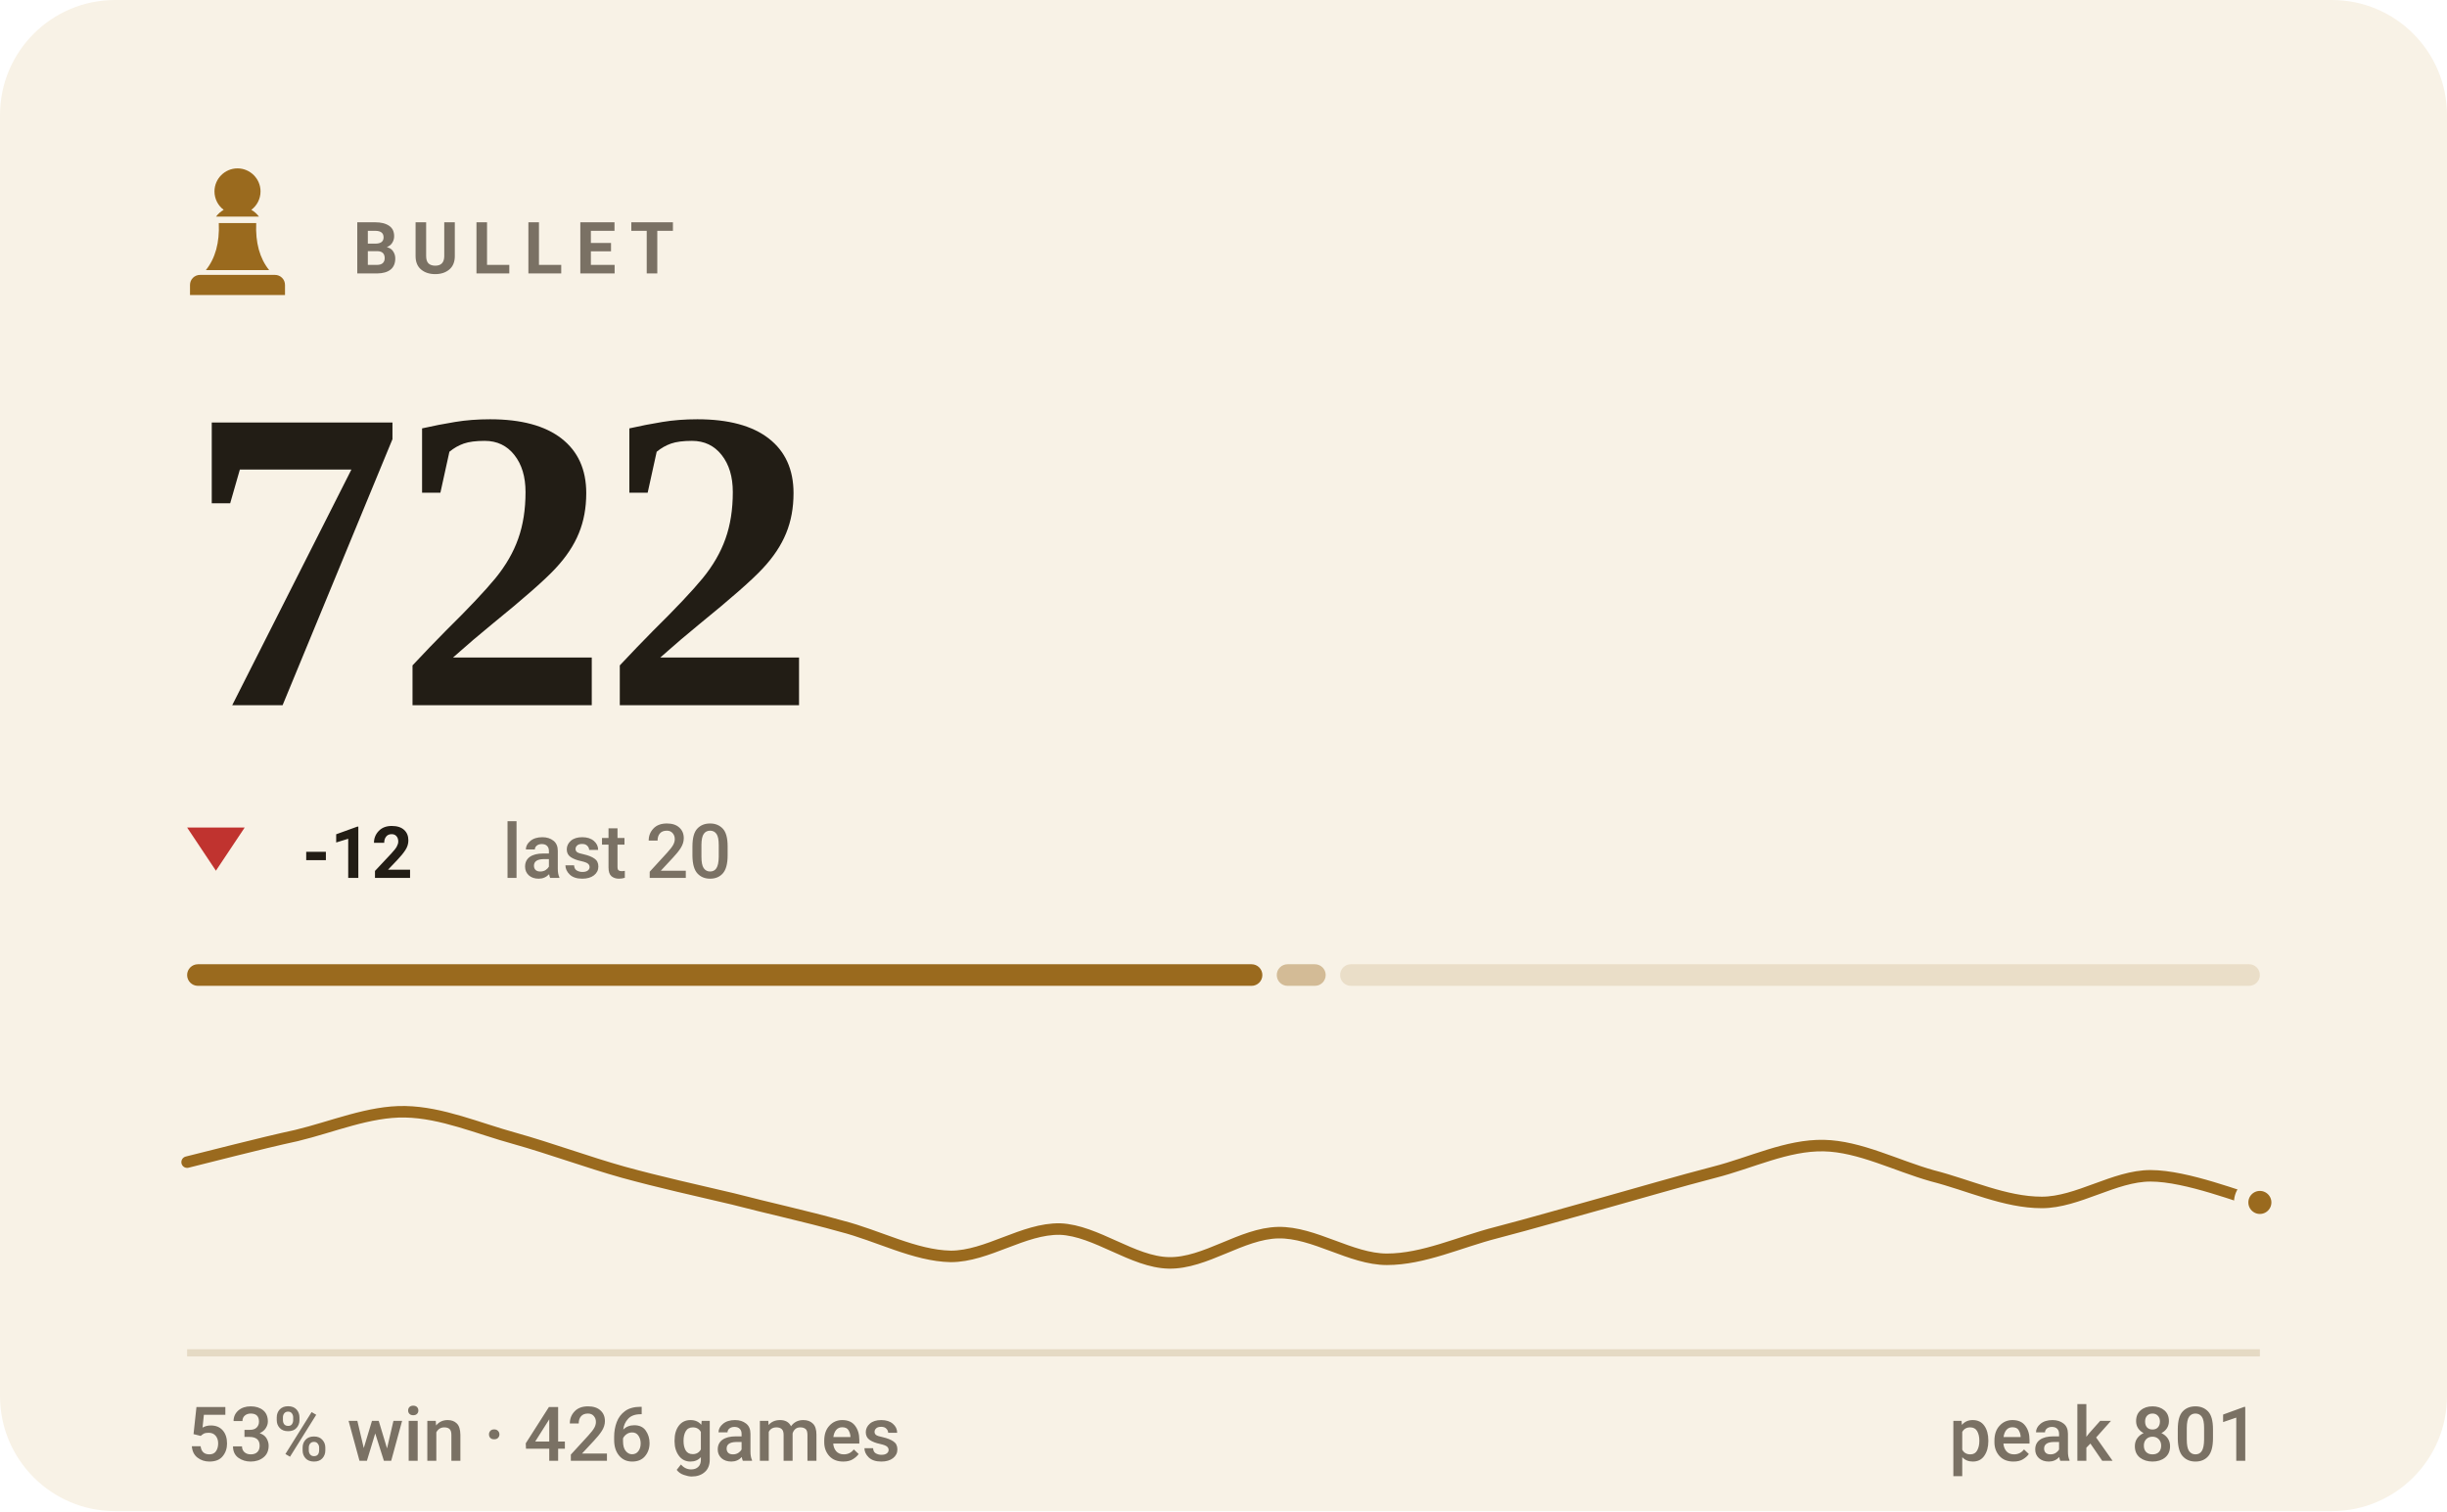
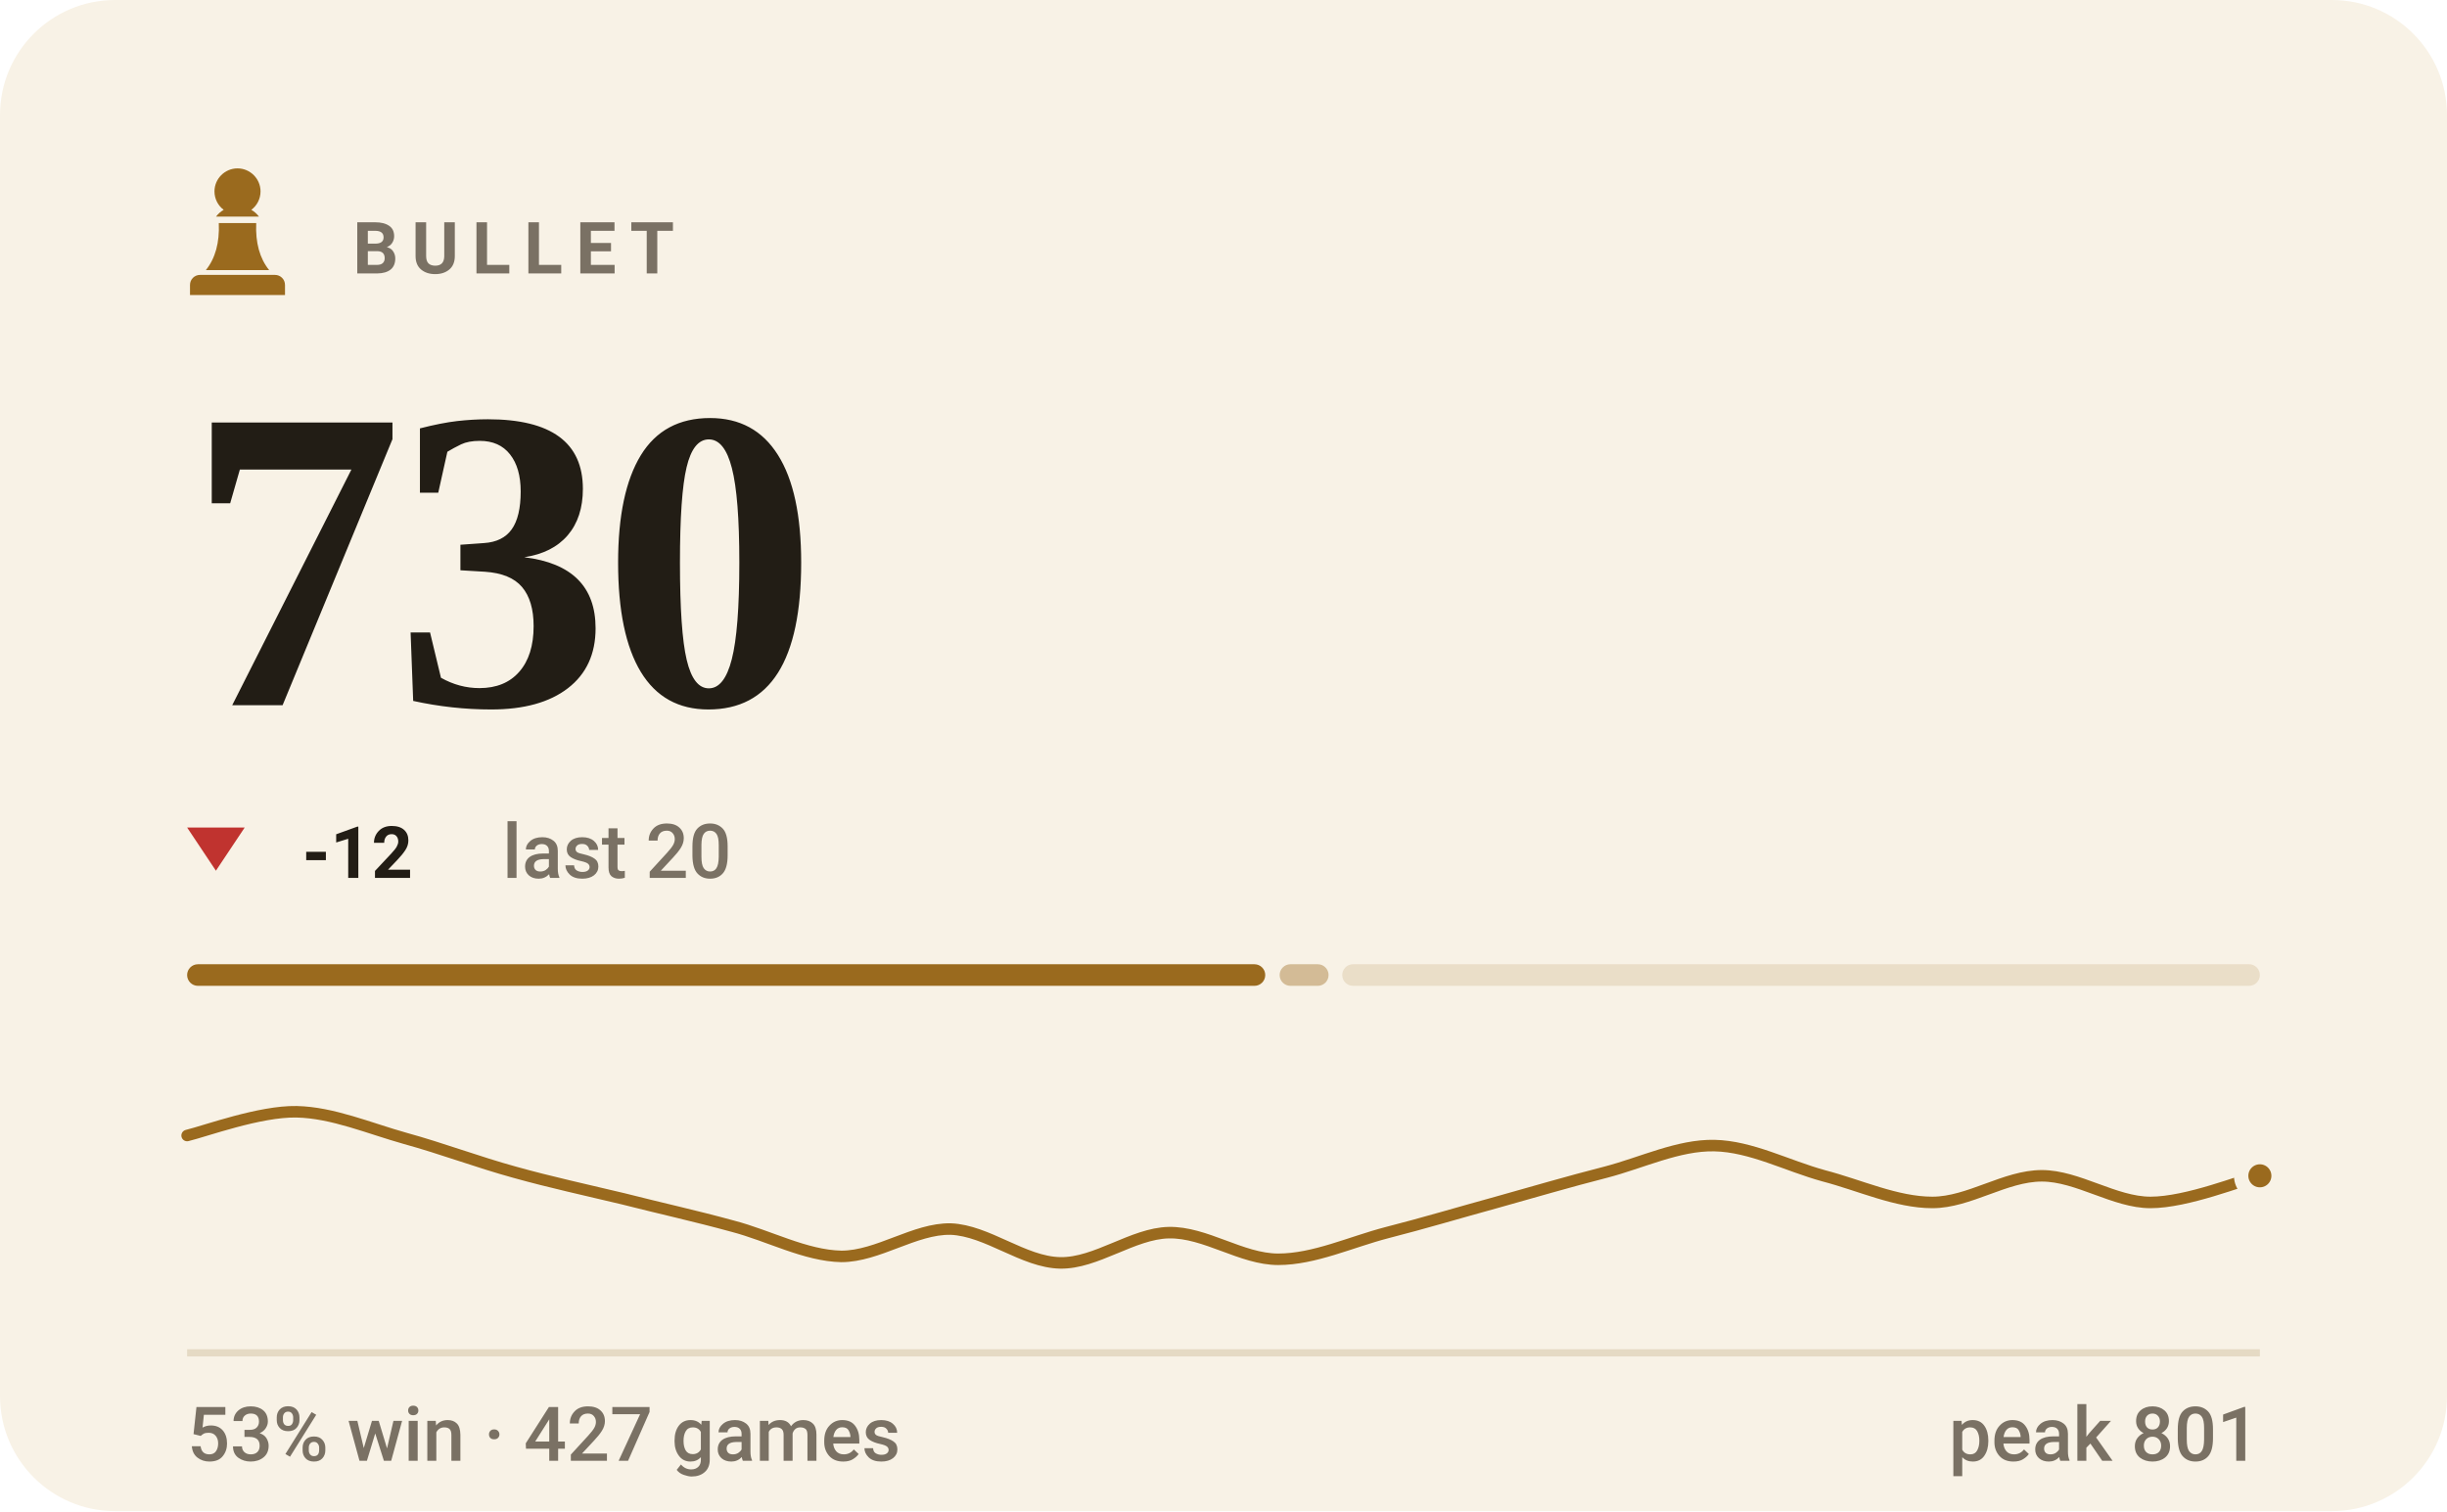
- <svg xmlns="http://www.w3.org/2000/svg" viewBox="0 0 340 210" width="340" height="210" role="img" aria-label="BULLET rating 722, 53% win rate over 426 games">
+ <svg xmlns="http://www.w3.org/2000/svg" viewBox="0 0 340 210" width="340" height="210" role="img" aria-label="BULLET rating 730, 53% win rate over 427 games">
  <style>svg{font-family:-apple-system,BlinkMacSystemFont,'Segoe UI',Roboto,'Helvetica Neue',Arial,sans-serif}text{fill:#221d15;white-space:pre}.bg{fill:#f8f2e6}.acc{fill:#9a6a1e}.win{fill:#0d8659}.draw{fill:#7c7f85}.loss{fill:#c0332f}.lbl{font-size:10px;font-weight:600;letter-spacing:.18em;fill:#7a7164}.cap{font-size:10.5px;font-weight:500;fill:#7a7164}.num{font-family:Georgia,'Times New Roman',Times,serif;font-weight:700;letter-spacing:-.02em}.tick{font-size:9px;font-weight:500;fill:#7a7164;opacity:.75}.dl{font-size:10px;font-weight:600}.rule{stroke:#e5dac4;stroke-width:1;fill:none}.grid{stroke:#e5dac4;stroke-width:1;fill:none;opacity:.7}.ln{fill:none;stroke:#9a6a1e;stroke-width:2;stroke-linecap:round;stroke-linejoin:round}.ring{stroke:#f8f2e6;stroke-width:2}.hollow{fill:none;stroke-width:1.5}.sq{fill:#221d15;opacity:.035}</style>
  <rect class="bg" width="340" height="210" rx="16" />
  <g class="acc" transform="translate(23.0,21.8) scale(0.2)">
    <path d="M50 8c-8.8 0-16 7.2-16 16 0 5.2 2.5 9.9 6.4 12.8-2.1 1.2-3.9 2.8-5.3 4.7h29.8c-1.4-1.9-3.2-3.5-5.3-4.7C63.5 33.9 66 29.2 66 24c0-8.8-7.2-16-16-16zM37 46c.6 13.6-2.4 24.5-9 32.7h44c-6.6-8.2-9.6-19.1-9-32.7H37zM24 82h52c3.9 0 7 3.1 7 7v7H17v-7c0-3.9 3.1-7 7-7z" />
  </g>
  <text class="lbl" x="49" y="38">BULLET</text>
-   <text class="num" x="26" y="98" style="font-size:60px">722</text>
+   <text class="num" x="26" y="98" style="font-size:60px">730</text>
  <path fill="#c0332f" d="M30 121L34 115H26Z" />
  <text class="dl" x="42" y="122" fill="#c0332f">-12</text>
  <text class="cap" x="69.8" y="122">last 20</text>
-   <rect x="26.0" y="134" width="149.4" height="3" rx="1.5" fill="#9a6a1e" opacity="1" />
-   <rect x="177.4" y="134" width="6.8" height="3" rx="1.5" fill="#9a6a1e" opacity="0.4" />
-   <rect x="186.2" y="134" width="127.8" height="3" rx="1.5" fill="#9a6a1e" opacity="0.15" />
-   <path class="ln" style="stroke-width:1.6" d="M26.0 161.5C28.5 160.9 36.1 158.9 41.2 157.8C46.2 156.6 51.3 154.4 56.3 154.5C61.4 154.6 66.4 156.8 71.5 158.2C76.5 159.6 81.6 161.5 86.6 162.9C91.7 164.3 96.7 165.4 101.8 166.6C106.8 167.9 111.9 169.0 116.9 170.4C122.0 171.7 127.1 174.5 132.1 174.6C137.2 174.6 142.2 170.7 147.3 170.8C152.3 171.0 157.4 175.4 162.4 175.5C167.5 175.6 172.5 171.4 177.6 171.3C182.6 171.2 187.7 175.0 192.7 175.0C197.8 175.0 202.8 172.6 207.9 171.3C212.9 170.0 218.0 168.5 223.1 167.1C228.1 165.7 233.2 164.2 238.2 162.9C243.3 161.6 248.3 159.1 253.4 159.2C258.4 159.3 263.5 162.0 268.5 163.4C273.6 164.7 278.6 167.1 283.7 167.1C288.7 167.1 293.8 163.4 298.8 163.4C303.9 163.4 311.5 166.5 314.0 167.1" />
-   <circle class="acc ring" cx="314.0" cy="167.1" r="2.6" />
+   <rect x="26.0" y="134" width="149.8" height="3" rx="1.5" fill="#9a6a1e" opacity="1" />
+   <rect x="177.8" y="134" width="6.8" height="3" rx="1.5" fill="#9a6a1e" opacity="0.4" />
+   <rect x="186.5" y="134" width="127.5" height="3" rx="1.5" fill="#9a6a1e" opacity="0.15" />
+   <path class="ln" style="stroke-width:1.6" d="M26.0 157.8C28.5 157.2 36.1 154.4 41.2 154.5C46.2 154.6 51.3 156.8 56.3 158.2C61.4 159.6 66.4 161.5 71.5 162.9C76.5 164.3 81.6 165.4 86.6 166.6C91.7 167.9 96.7 169.0 101.8 170.4C106.8 171.7 111.9 174.5 116.9 174.6C122.0 174.6 127.1 170.7 132.1 170.8C137.2 171.0 142.2 175.4 147.3 175.5C152.3 175.6 157.4 171.4 162.4 171.3C167.5 171.2 172.5 175.0 177.6 175.0C182.6 175.0 187.7 172.6 192.7 171.3C197.8 170.0 202.8 168.5 207.9 167.1C212.9 165.7 218.0 164.2 223.1 162.9C228.1 161.6 233.2 159.1 238.2 159.2C243.3 159.3 248.3 162.0 253.4 163.4C258.4 164.7 263.5 167.1 268.5 167.1C273.6 167.1 278.6 163.4 283.7 163.4C288.7 163.4 293.8 167.1 298.8 167.1C303.9 167.1 311.5 164.0 314.0 163.4" />
+   <circle class="acc ring" cx="314.0" cy="163.4" r="2.6" />
  <line class="rule" x1="26" y1="188" x2="314" y2="188" />
-   <text class="cap" x="26" y="203">53% win · 426 games</text>
+   <text class="cap" x="26" y="203">53% win · 427 games</text>
  <text class="cap" x="314" y="203" text-anchor="end">peak 801</text>
</svg>
